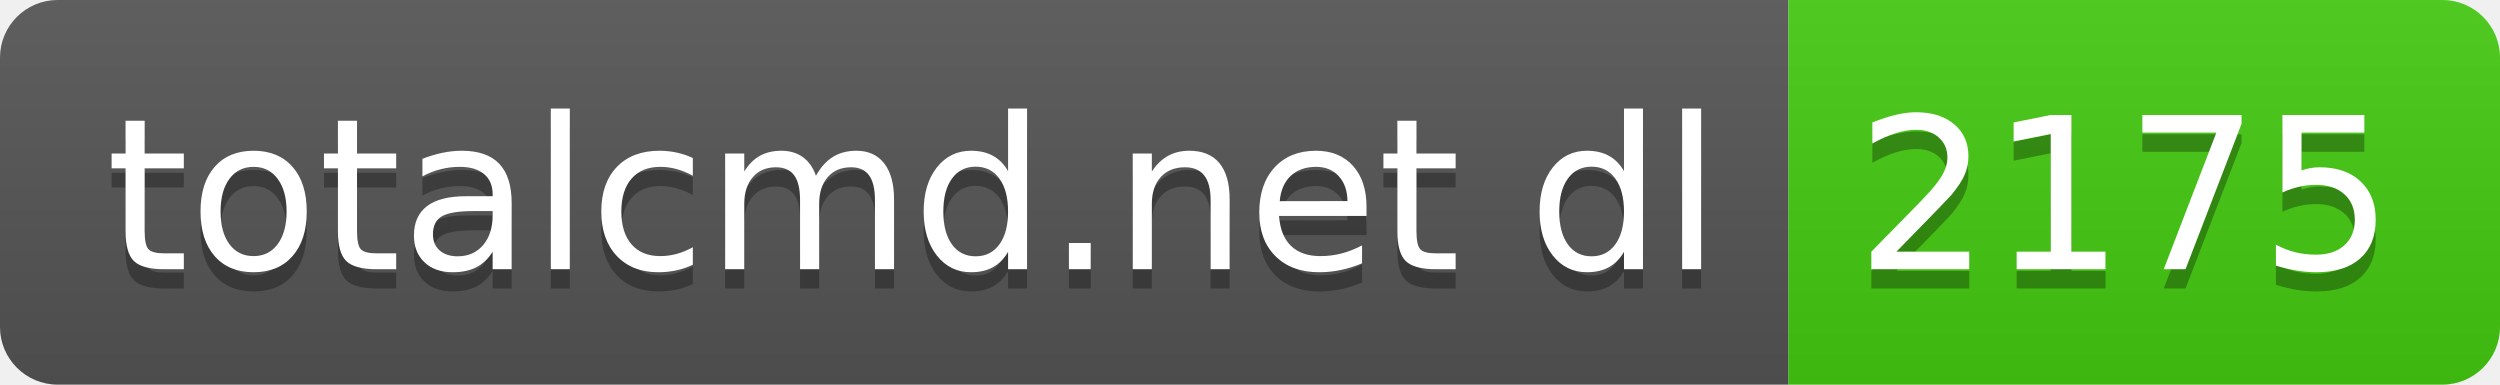
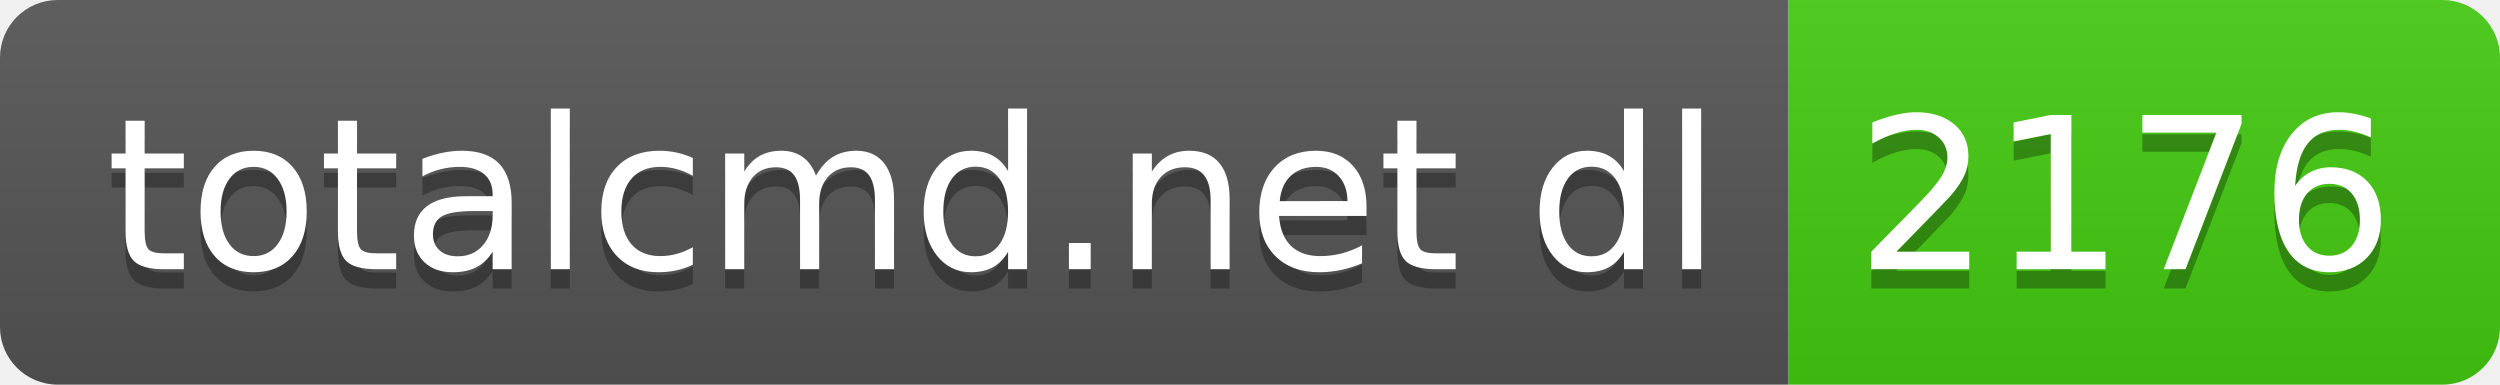
- <svg xmlns="http://www.w3.org/2000/svg" width="130" height="20" role="img" aria-label="totalcmd.net dl: 2175">
+ <svg xmlns="http://www.w3.org/2000/svg" width="130" height="20" role="img" aria-label="totalcmd.net dl: 2176">
  <linearGradient id="s" x2="0" y2="100%">
    <stop offset="0" stop-color="#bbb" stop-opacity=".1" />
    <stop offset="1" stop-opacity=".1" />
  </linearGradient>
  <clipPath id="r">
    <rect width="130" height="20" rx="3" fill="#fff" />
  </clipPath>
  <g clip-path="url(#r)">
    <rect width="93" height="20" fill="#555" />
    <rect x="93" width="37" height="20" fill="#4c1" />
    <rect width="130" height="20" fill="url(#s)" />
  </g>
  <g fill="#fff" text-anchor="middle" font-family="Verdana,Geneva,DejaVu Sans,sans-serif" text-rendering="geometricPrecision" font-size="110">
    <text aria-hidden="true" x="475" y="150" fill="#010101" fill-opacity=".3" transform="scale(.1)" textLength="830">totalcmd.net dl</text>
    <text x="475" y="140" transform="scale(.1)" fill="#fff" textLength="830">totalcmd.net dl</text>
-     <text aria-hidden="true" x="1105" y="150" fill="#010101" fill-opacity=".3" transform="scale(.1)" textLength="270">2175</text>
-     <text x="1105" y="140" transform="scale(.1)" fill="#fff" textLength="270">2175</text>
+     <text aria-hidden="true" x="1105" y="150" fill="#010101" fill-opacity=".3" transform="scale(.1)" textLength="270">2176</text>
+     <text x="1105" y="140" transform="scale(.1)" fill="#fff" textLength="270">2176</text>
  </g>
</svg>
